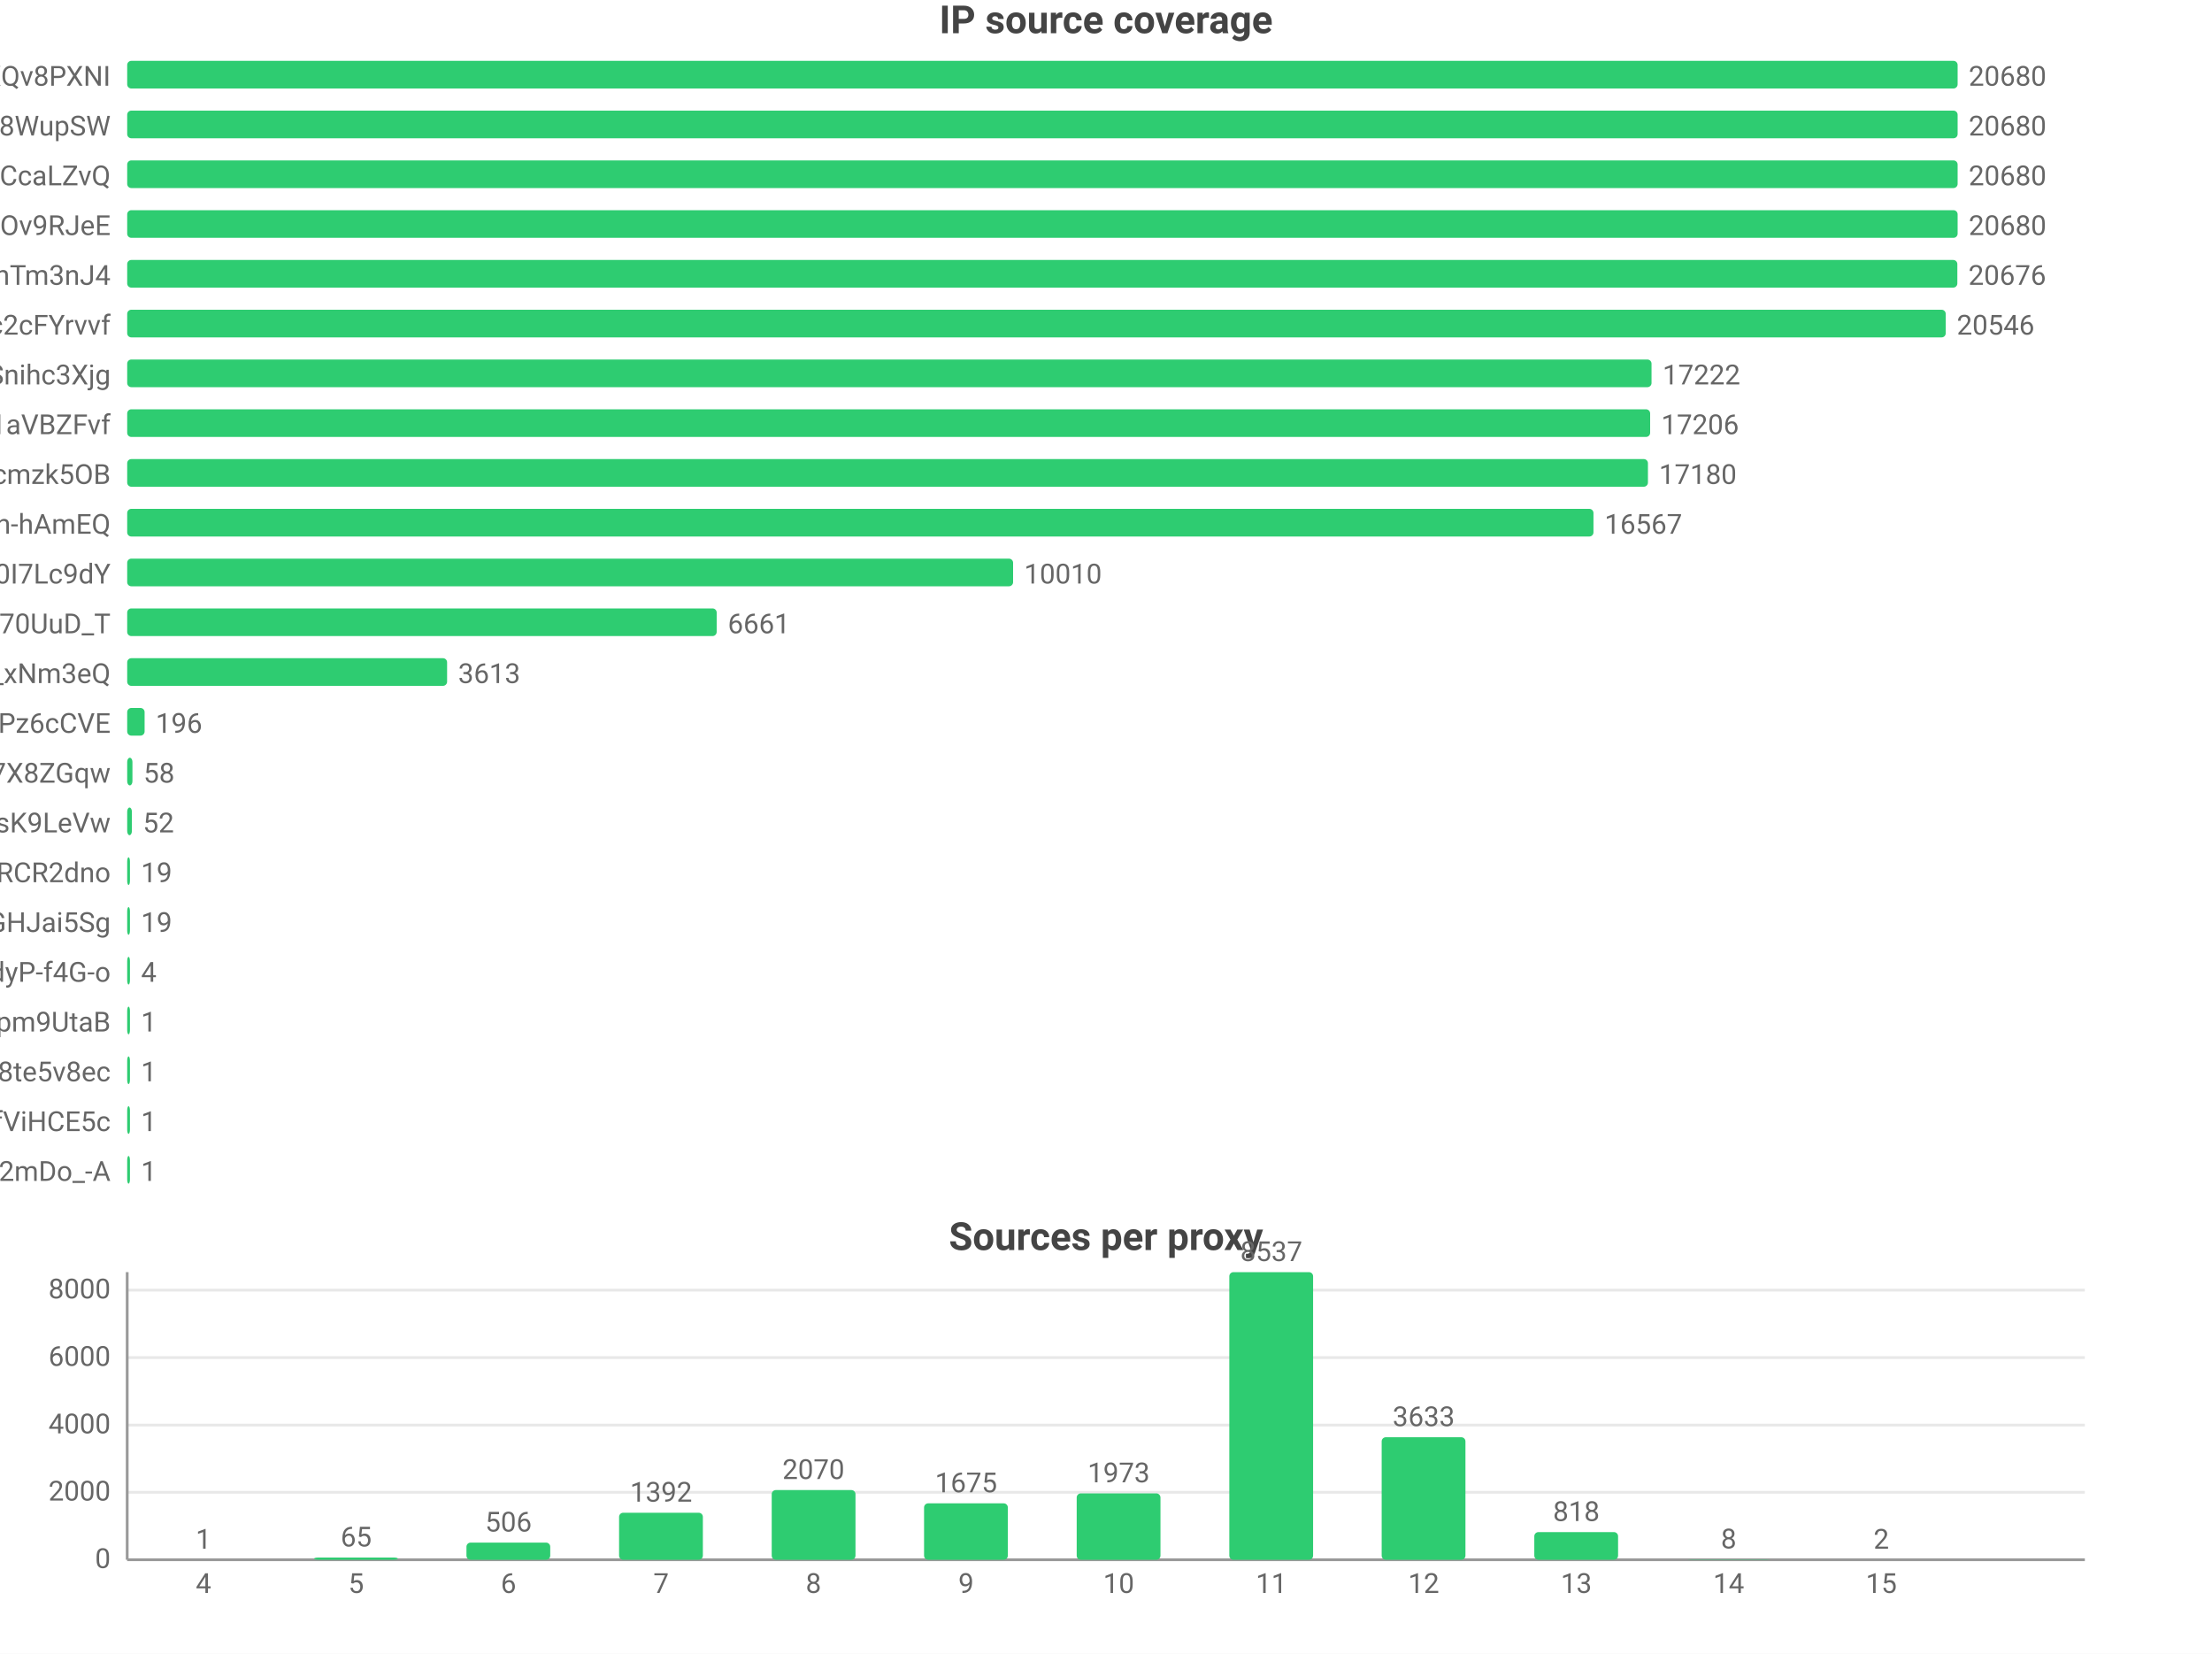
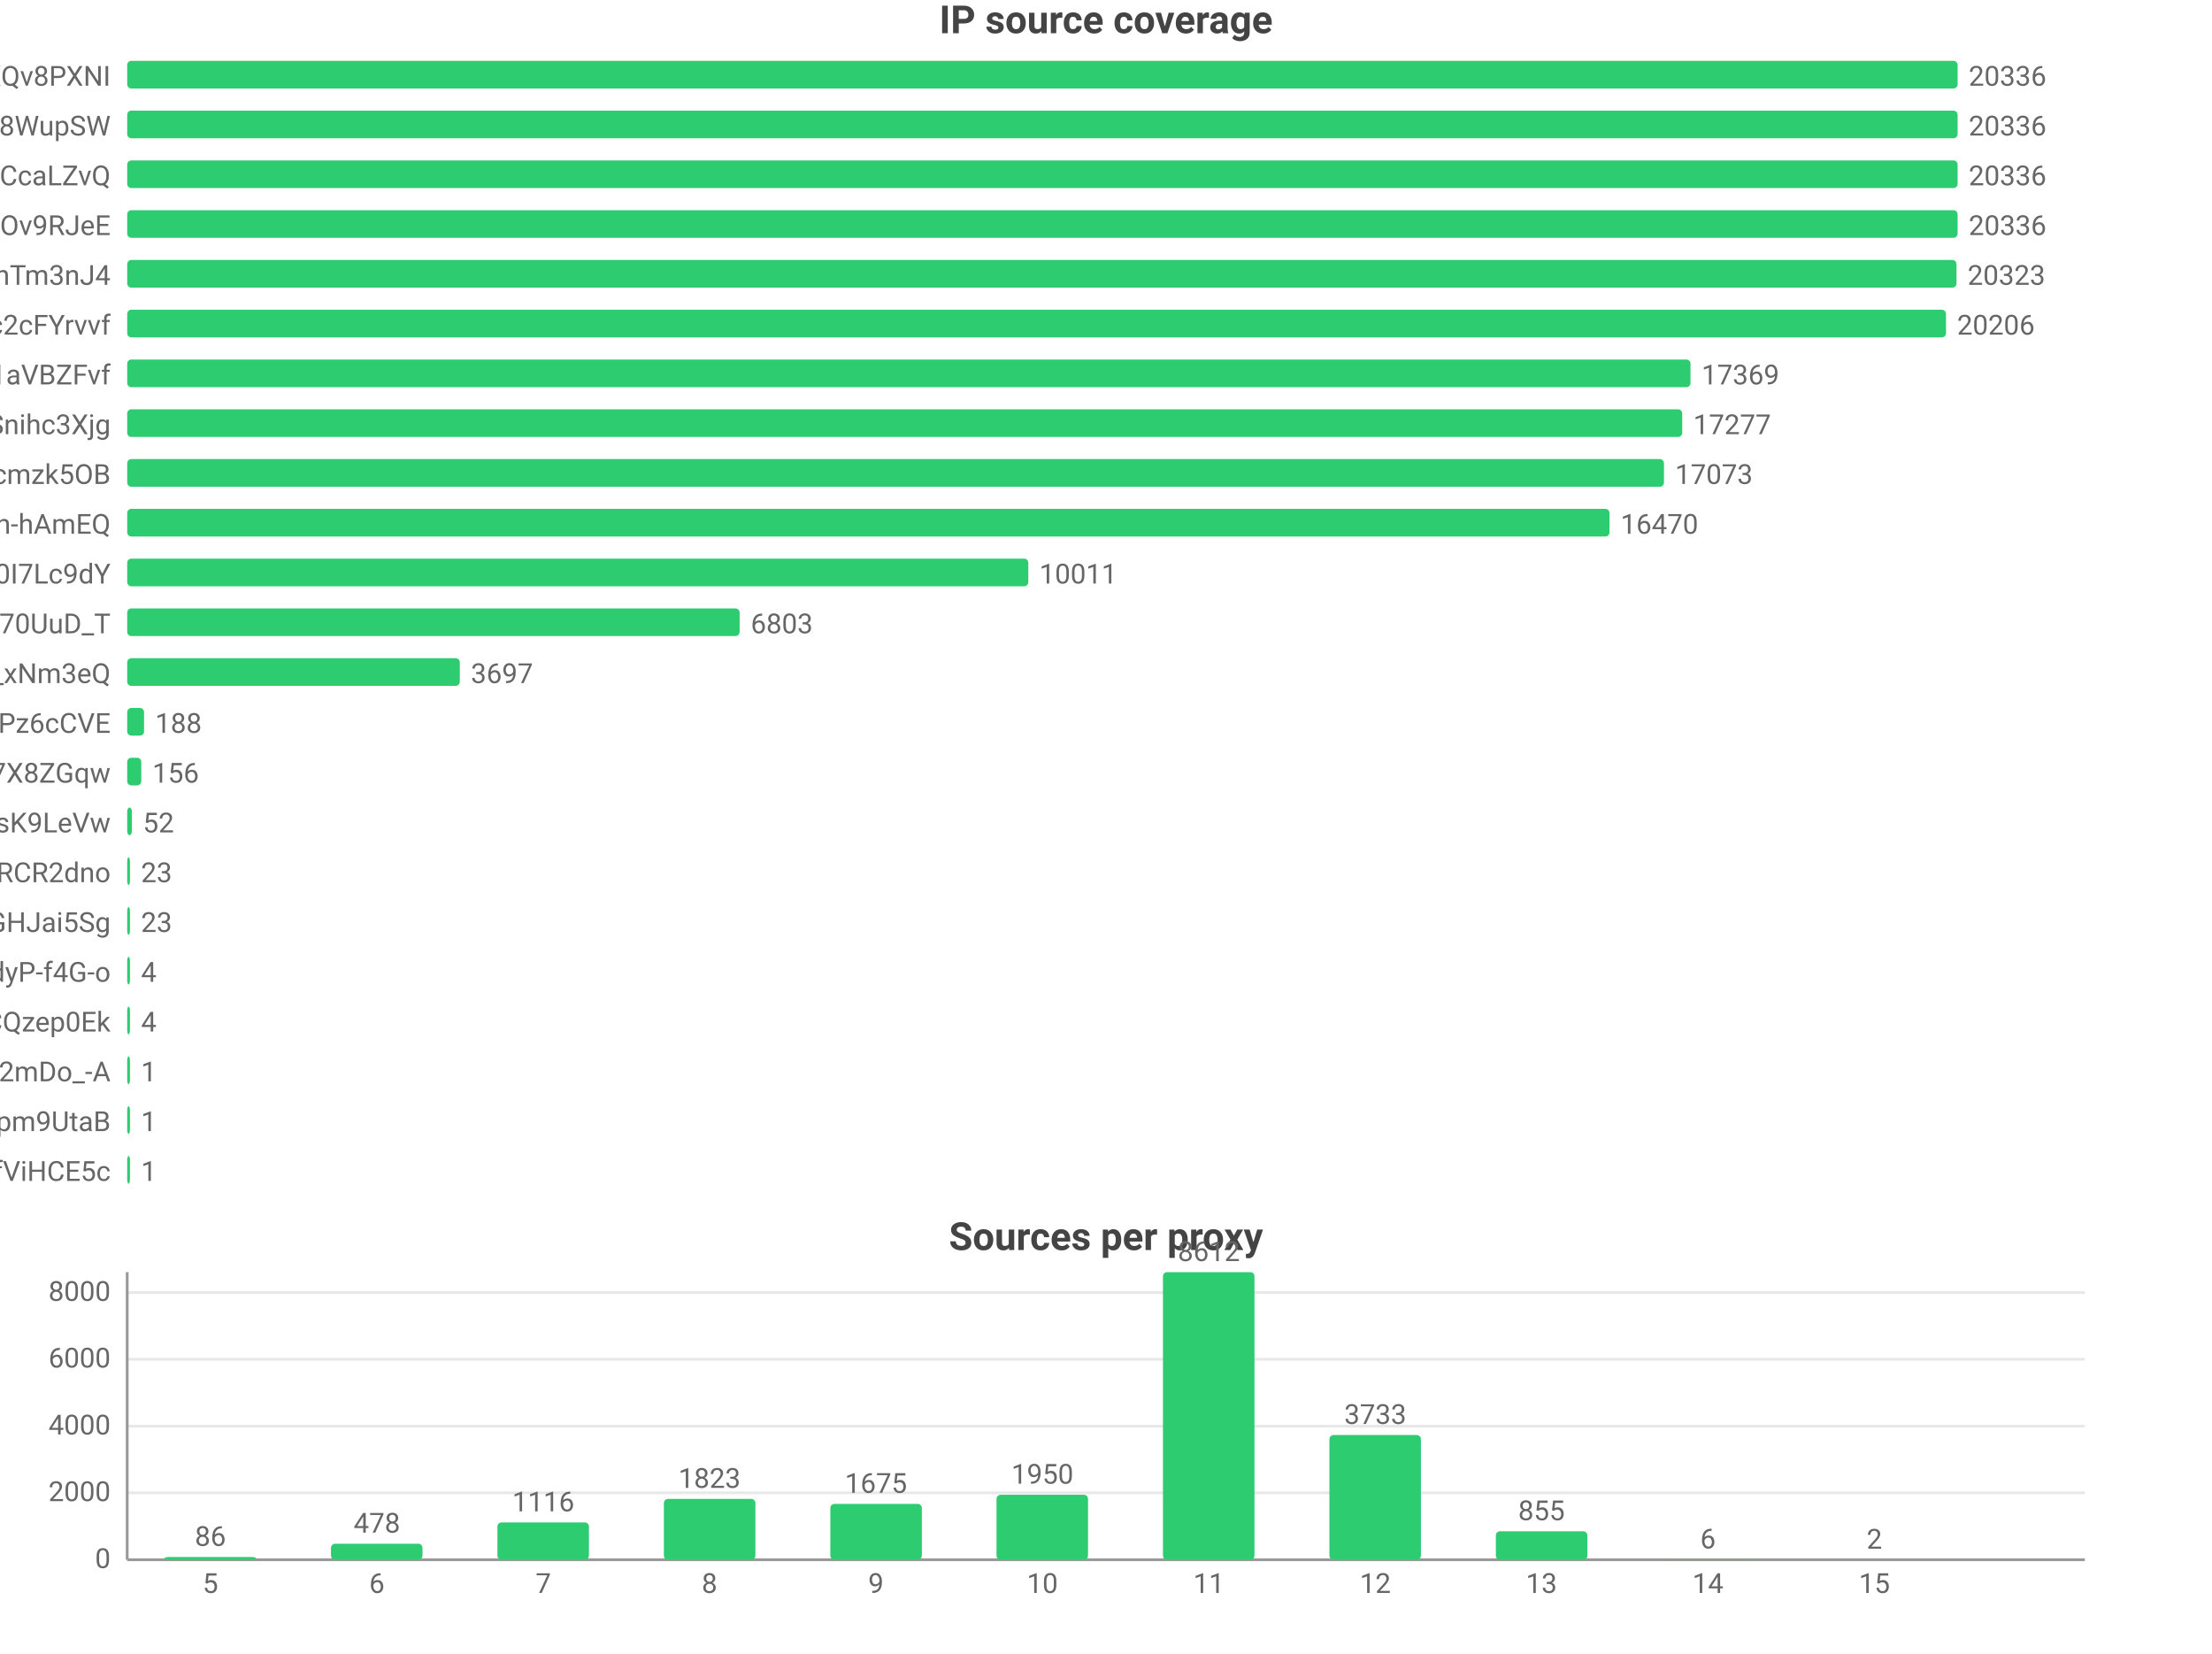
<svg xmlns="http://www.w3.org/2000/svg" width="800" height="598" viewBox="0 0 800 598">
  <rect width="800" height="598" fill="#ffffff" />
  <style>text{font-family:system-ui,-apple-system,'Segoe UI',Roboto,'PingFang SC','Microsoft YaHei','Noto Sans CJK SC',sans-serif}.g{stroke:#e8e8e8;stroke-width:1}.a{stroke:#999;stroke-width:1}.t{font-size:10px;fill:#666}.m{font-size:10px;text-anchor:middle;fill:#666}.e{font-size:10px;text-anchor:end;fill:#666}.l{font-size:11px;fill:#333}.tt{font-size:14px;font-weight:600;text-anchor:middle;fill:#444}.em{font-size:13px;text-anchor:middle;fill:#999}</style>
  <text class="tt" x="400.0" y="12">IP source coverage</text>
  <text class="e" x="40" y="31">rsrc_YmwQdEYueobUJ7o0R-mXQv8PXNI</text>
  <rect x="46" y="22" width="662" height="10" fill="#2ecc71" rx="1.5" />
-   <text class="t" x="712" y="31">20680</text>
+   <text class="t" x="712" y="31">20336</text>
  <text class="e" x="40" y="49">rsrc_Kf72a5Rnsi5l_-kq8f8WupSW</text>
  <rect x="46" y="40" width="662" height="10" fill="#2ecc71" rx="1.5" />
-   <text class="t" x="712" y="49">20680</text>
+   <text class="t" x="712" y="49">20336</text>
  <text class="e" x="40" y="67">rsrc_y1f6AcnstjvbsPXVio2CcaLZvQ</text>
  <rect x="46" y="58" width="662" height="10" fill="#2ecc71" rx="1.5" />
-   <text class="t" x="712" y="67">20680</text>
+   <text class="t" x="712" y="67">20336</text>
  <text class="e" x="40" y="85">rsrc_phRkyFPJDKAG-t3D4gC7qC7dOv9RJeE</text>
  <rect x="46" y="76" width="662" height="10" fill="#2ecc71" rx="1.5" />
-   <text class="t" x="712" y="85">20680</text>
+   <text class="t" x="712" y="85">20336</text>
  <text class="e" x="40" y="103">rsrc_8J7Mvr-6DA7BBOtGFT3QhTm3nJ4</text>
-   <rect x="46" y="94" width="661.9" height="10" fill="#2ecc71" rx="1.5" />
-   <text class="t" x="711.9" y="103">20676</text>
+   <rect x="46" y="94" width="661.6" height="10" fill="#2ecc71" rx="1.5" />
+   <text class="t" x="711.6" y="103">20323</text>
  <text class="e" x="40" y="121">rsrc_N0DphMQvqfO6-stc2cFYrvvf</text>
-   <rect x="46" y="112" width="657.7" height="10" fill="#2ecc71" rx="1.5" />
-   <text class="t" x="707.7" y="121">20546</text>
-   <text class="e" x="40" y="139">rsrc_udXhFfUWqS8V61wbeSoAvSnihc3Xjg</text>
-   <rect x="46" y="130" width="551.3" height="10" fill="#2ecc71" rx="1.5" />
-   <text class="t" x="601.3" y="139">17222</text>
-   <text class="e" x="40" y="157">rsrc_3UBRP7wwxr0KCZcckKaO1aVBZFvf</text>
-   <rect x="46" y="148" width="550.8" height="10" fill="#2ecc71" rx="1.5" />
-   <text class="t" x="600.8" y="157">17206</text>
+   <rect x="46" y="112" width="657.8" height="10" fill="#2ecc71" rx="1.5" />
+   <text class="t" x="707.8" y="121">20206</text>
+   <text class="e" x="40" y="139">rsrc_3UBRP7wwxr0KCZcckKaO1aVBZFvf</text>
+   <rect x="46" y="130" width="565.4" height="10" fill="#2ecc71" rx="1.5" />
+   <text class="t" x="615.4" y="139">17369</text>
+   <text class="e" x="40" y="157">rsrc_udXhFfUWqS8V61wbeSoAvSnihc3Xjg</text>
+   <rect x="46" y="148" width="562.4" height="10" fill="#2ecc71" rx="1.5" />
+   <text class="t" x="612.4" y="157">17277</text>
  <text class="e" x="40" y="175">rsrc_K-0jAGBqjvCEp0Px6UbuWcmzk5OB</text>
-   <rect x="46" y="166" width="550.0" height="10" fill="#2ecc71" rx="1.5" />
-   <text class="t" x="600.0" y="175">17180</text>
+   <rect x="46" y="166" width="555.8" height="10" fill="#2ecc71" rx="1.5" />
+   <text class="t" x="605.8" y="175">17073</text>
  <text class="e" x="40" y="193">rsrc_je3zDruIeQJtGRSh-hAmEQ</text>
-   <rect x="46" y="184" width="530.3" height="10" fill="#2ecc71" rx="1.5" />
-   <text class="t" x="580.3" y="193">16567</text>
+   <rect x="46" y="184" width="536.1" height="10" fill="#2ecc71" rx="1.5" />
+   <text class="t" x="586.1" y="193">16470</text>
  <text class="e" x="40" y="211">rsrc_zmdkNceYNtNIwTRnkeaDWUF0I7Lc9dY</text>
-   <rect x="46" y="202" width="320.4" height="10" fill="#2ecc71" rx="1.5" />
-   <text class="t" x="370.4" y="211">10010</text>
+   <rect x="46" y="202" width="325.9" height="10" fill="#2ecc71" rx="1.5" />
+   <text class="t" x="375.9" y="211">10011</text>
  <text class="e" x="40" y="229">rsrc_Fe2TH426siPio70UuD_T</text>
-   <rect x="46" y="220" width="213.2" height="10" fill="#2ecc71" rx="1.5" />
-   <text class="t" x="263.2" y="229">6661</text>
+   <rect x="46" y="220" width="221.5" height="10" fill="#2ecc71" rx="1.5" />
+   <text class="t" x="271.5" y="229">6803</text>
  <text class="e" x="40" y="247">rsrc_7HHr05kygIGY1_rUxDn2b0TfO3k_xNm3eQ</text>
-   <rect x="46" y="238" width="115.7" height="10" fill="#2ecc71" rx="1.5" />
-   <text class="t" x="165.7" y="247">3613</text>
+   <rect x="46" y="238" width="120.3" height="10" fill="#2ecc71" rx="1.5" />
+   <text class="t" x="170.3" y="247">3697</text>
  <text class="e" x="40" y="265">rsrc_px-TVSmoFaih-Nh3Pz6cCVE</text>
-   <rect x="46" y="256" width="6.3" height="10" fill="#2ecc71" rx="1.5" />
-   <text class="t" x="56.3" y="265">196</text>
+   <rect x="46" y="256" width="6.1" height="10" fill="#2ecc71" rx="1.5" />
+   <text class="t" x="56.1" y="265">188</text>
  <text class="e" x="40" y="283">rsrc_KOcHY0zSvSXOKReI9zIAibe_1GV7X8ZGqw</text>
-   <rect x="46" y="274" width="1.9" height="10" fill="#2ecc71" rx="1.5" />
-   <text class="t" x="51.9" y="283">58</text>
+   <rect x="46" y="274" width="5.1" height="10" fill="#2ecc71" rx="1.5" />
+   <text class="t" x="55.1" y="283">156</text>
  <text class="e" x="40" y="301">rsrc_y4RErEyr_I92cDIOQHlsK9LeVw</text>
  <rect x="46" y="292" width="1.7" height="10" fill="#2ecc71" rx="1.5" />
  <text class="t" x="51.7" y="301">52</text>
  <text class="e" x="40" y="319">rsrc_-iwMUWtGMfvvmOs0VPBWChAcwcxiRCR2dno</text>
  <rect x="46" y="310" width="1" height="10" fill="#2ecc71" rx="1.5" />
-   <text class="t" x="51" y="319">19</text>
+   <text class="t" x="51" y="319">23</text>
  <text class="e" x="40" y="337">rsrc_yQvJePm0B6jHzCYC4GdGHJai5Sg</text>
  <rect x="46" y="328" width="1" height="10" fill="#2ecc71" rx="1.5" />
-   <text class="t" x="51" y="337">19</text>
+   <text class="t" x="51" y="337">23</text>
  <text class="e" x="40" y="355">rsrc_LrpbWUUO56eHIMwdJR00mtIdyP-f4G-o</text>
  <rect x="46" y="346" width="1" height="10" fill="#2ecc71" rx="1.5" />
  <text class="t" x="51" y="355">4</text>
-   <text class="e" x="40" y="373">rsrc_uNLb6btBEuBr0DIjWEKQHpm9UtaB</text>
+   <text class="e" x="40" y="373">rsrc_YHZuHRaDa-DFv9_r3cDXeH-PeLACQzep0Ek</text>
  <rect x="46" y="364" width="1" height="10" fill="#2ecc71" rx="1.5" />
-   <text class="t" x="51" y="373">1</text>
-   <text class="e" x="40" y="391">rsrc_htw8nZZHu0UN_vciVqNpM1nLqDu6f8j8te5v8ec</text>
+   <text class="t" x="51" y="373">4</text>
+   <text class="e" x="40" y="391">rsrc_YY9vmpvAdBd76NYzbVa2mDo_-A</text>
  <rect x="46" y="382" width="1" height="10" fill="#2ecc71" rx="1.5" />
  <text class="t" x="51" y="391">1</text>
-   <text class="e" x="40" y="409">rsrc_r5Qm4HD74aEPzYWaXJ5xTDmfViHCE5c</text>
+   <text class="e" x="40" y="409">rsrc_uNLb6btBEuBr0DIjWEKQHpm9UtaB</text>
  <rect x="46" y="400" width="1" height="10" fill="#2ecc71" rx="1.5" />
  <text class="t" x="51" y="409">1</text>
-   <text class="e" x="40" y="427">rsrc_YY9vmpvAdBd76NYzbVa2mDo_-A</text>
+   <text class="e" x="40" y="427">rsrc_r5Qm4HD74aEPzYWaXJ5xTDmfViHCE5c</text>
  <rect x="46" y="418" width="1" height="10" fill="#2ecc71" rx="1.5" />
  <text class="t" x="51" y="427">1</text>
  <text class="tt" x="400.0" y="452">Sources per proxy</text>
  <line class="g" x1="46" y1="564" x2="754" y2="564" />
  <text class="e" x="40" y="567">0</text>
-   <line class="g" x1="46" y1="539.6" x2="754" y2="539.6" />
-   <text class="e" x="40" y="542.6">2000</text>
-   <line class="g" x1="46" y1="515.3" x2="754" y2="515.3" />
-   <text class="e" x="40" y="518.3">4000</text>
-   <line class="g" x1="46" y1="490.9" x2="754" y2="490.9" />
-   <text class="e" x="40" y="493.9">6000</text>
-   <line class="g" x1="46" y1="466.5" x2="754" y2="466.5" />
-   <text class="e" x="40" y="469.5">8000</text>
+   <line class="g" x1="46" y1="539.8" x2="754" y2="539.8" />
+   <text class="e" x="40" y="542.8">2000</text>
+   <line class="g" x1="46" y1="515.7" x2="754" y2="515.7" />
+   <text class="e" x="40" y="518.7">4000</text>
+   <line class="g" x1="46" y1="491.5" x2="754" y2="491.5" />
+   <text class="e" x="40" y="494.5">6000</text>
+   <line class="g" x1="46" y1="467.4" x2="754" y2="467.4" />
+   <text class="e" x="40" y="470.4">8000</text>
  <line class="a" x1="46" y1="460" x2="46" y2="564" />
  <line class="a" x1="46" y1="564" x2="754" y2="564" />
-   <rect x="58.4" y="564.0" width="30.3" height="0.0" fill="#2ecc71" rx="1.5" />
-   <text class="m" x="73.6" y="560.0">1</text>
-   <text class="m" x="73.6" y="576">4</text>
-   <rect x="113.6" y="563.2" width="30.3" height="0.8" fill="#2ecc71" rx="1.5" />
-   <text class="m" x="128.8" y="559.2">65</text>
-   <text class="m" x="128.8" y="576">5</text>
-   <rect x="168.7" y="557.8" width="30.3" height="6.2" fill="#2ecc71" rx="1.5" />
-   <text class="m" x="183.9" y="553.8">506</text>
-   <text class="m" x="183.9" y="576">6</text>
-   <rect x="223.9" y="547.0" width="30.3" height="17.0" fill="#2ecc71" rx="1.5" />
-   <text class="m" x="239.1" y="543.0">1392</text>
-   <text class="m" x="239.1" y="576">7</text>
-   <rect x="279.1" y="538.8" width="30.3" height="25.2" fill="#2ecc71" rx="1.5" />
-   <text class="m" x="294.2" y="534.8">2070</text>
-   <text class="m" x="294.2" y="576">8</text>
-   <rect x="334.2" y="543.6" width="30.3" height="20.4" fill="#2ecc71" rx="1.5" />
-   <text class="m" x="349.4" y="539.6">1675</text>
-   <text class="m" x="349.4" y="576">9</text>
-   <rect x="389.4" y="540.0" width="30.3" height="24.0" fill="#2ecc71" rx="1.5" />
-   <text class="m" x="404.6" y="536.0">1973</text>
-   <text class="m" x="404.6" y="576">10</text>
-   <rect x="444.6" y="460" width="30.3" height="104" fill="#2ecc71" rx="1.5" />
-   <text class="m" x="459.8" y="456">8537</text>
-   <text class="m" x="459.8" y="576">11</text>
-   <rect x="499.7" y="519.7" width="30.3" height="44.3" fill="#2ecc71" rx="1.5" />
-   <text class="m" x="514.9" y="515.7">3633</text>
-   <text class="m" x="514.9" y="576">12</text>
-   <rect x="554.9" y="554.0" width="30.3" height="10.0" fill="#2ecc71" rx="1.5" />
-   <text class="m" x="570.1" y="550.0">818</text>
-   <text class="m" x="570.1" y="576">13</text>
-   <rect x="610.1" y="563.9" width="30.3" height="0.1" fill="#2ecc71" rx="1.5" />
-   <text class="m" x="625.2" y="559.9">8</text>
-   <text class="m" x="625.2" y="576">14</text>
-   <rect x="665.2" y="564.0" width="30.3" height="0.0" fill="#2ecc71" rx="1.5" />
-   <text class="m" x="680.4" y="560.0">2</text>
-   <text class="m" x="680.4" y="576">15</text>
+   <rect x="59.5" y="563.0" width="33.1" height="1.0" fill="#2ecc71" rx="1.5" />
+   <text class="m" x="76.1" y="559.0">86</text>
+   <text class="m" x="76.1" y="576">5</text>
+   <rect x="119.7" y="558.2" width="33.1" height="5.8" fill="#2ecc71" rx="1.5" />
+   <text class="m" x="136.3" y="554.2">478</text>
+   <text class="m" x="136.3" y="576">6</text>
+   <rect x="179.9" y="550.5" width="33.1" height="13.5" fill="#2ecc71" rx="1.5" />
+   <text class="m" x="196.5" y="546.5">1116</text>
+   <text class="m" x="196.5" y="576">7</text>
+   <rect x="240.1" y="542.0" width="33.1" height="22.0" fill="#2ecc71" rx="1.5" />
+   <text class="m" x="256.6" y="538.0">1823</text>
+   <text class="m" x="256.6" y="576">8</text>
+   <rect x="300.3" y="543.8" width="33.1" height="20.2" fill="#2ecc71" rx="1.5" />
+   <text class="m" x="316.8" y="539.8">1675</text>
+   <text class="m" x="316.8" y="576">9</text>
+   <rect x="360.4" y="540.5" width="33.1" height="23.5" fill="#2ecc71" rx="1.5" />
+   <text class="m" x="377" y="536.5">1950</text>
+   <text class="m" x="377" y="576">10</text>
+   <rect x="420.6" y="460" width="33.1" height="104" fill="#2ecc71" rx="1.5" />
+   <text class="m" x="437.2" y="456">8612</text>
+   <text class="m" x="437.2" y="576">11</text>
+   <rect x="480.8" y="518.9" width="33.1" height="45.1" fill="#2ecc71" rx="1.5" />
+   <text class="m" x="497.4" y="514.9">3733</text>
+   <text class="m" x="497.4" y="576">12</text>
+   <rect x="541.0" y="553.7" width="33.1" height="10.3" fill="#2ecc71" rx="1.5" />
+   <text class="m" x="557.5" y="549.7">855</text>
+   <text class="m" x="557.5" y="576">13</text>
+   <rect x="601.2" y="563.9" width="33.1" height="0.1" fill="#2ecc71" rx="1.5" />
+   <text class="m" x="617.7" y="559.9">6</text>
+   <text class="m" x="617.7" y="576">14</text>
+   <rect x="661.4" y="564.0" width="33.1" height="0.0" fill="#2ecc71" rx="1.5" />
+   <text class="m" x="677.9" y="560.0">2</text>
+   <text class="m" x="677.9" y="576">15</text>
</svg>
